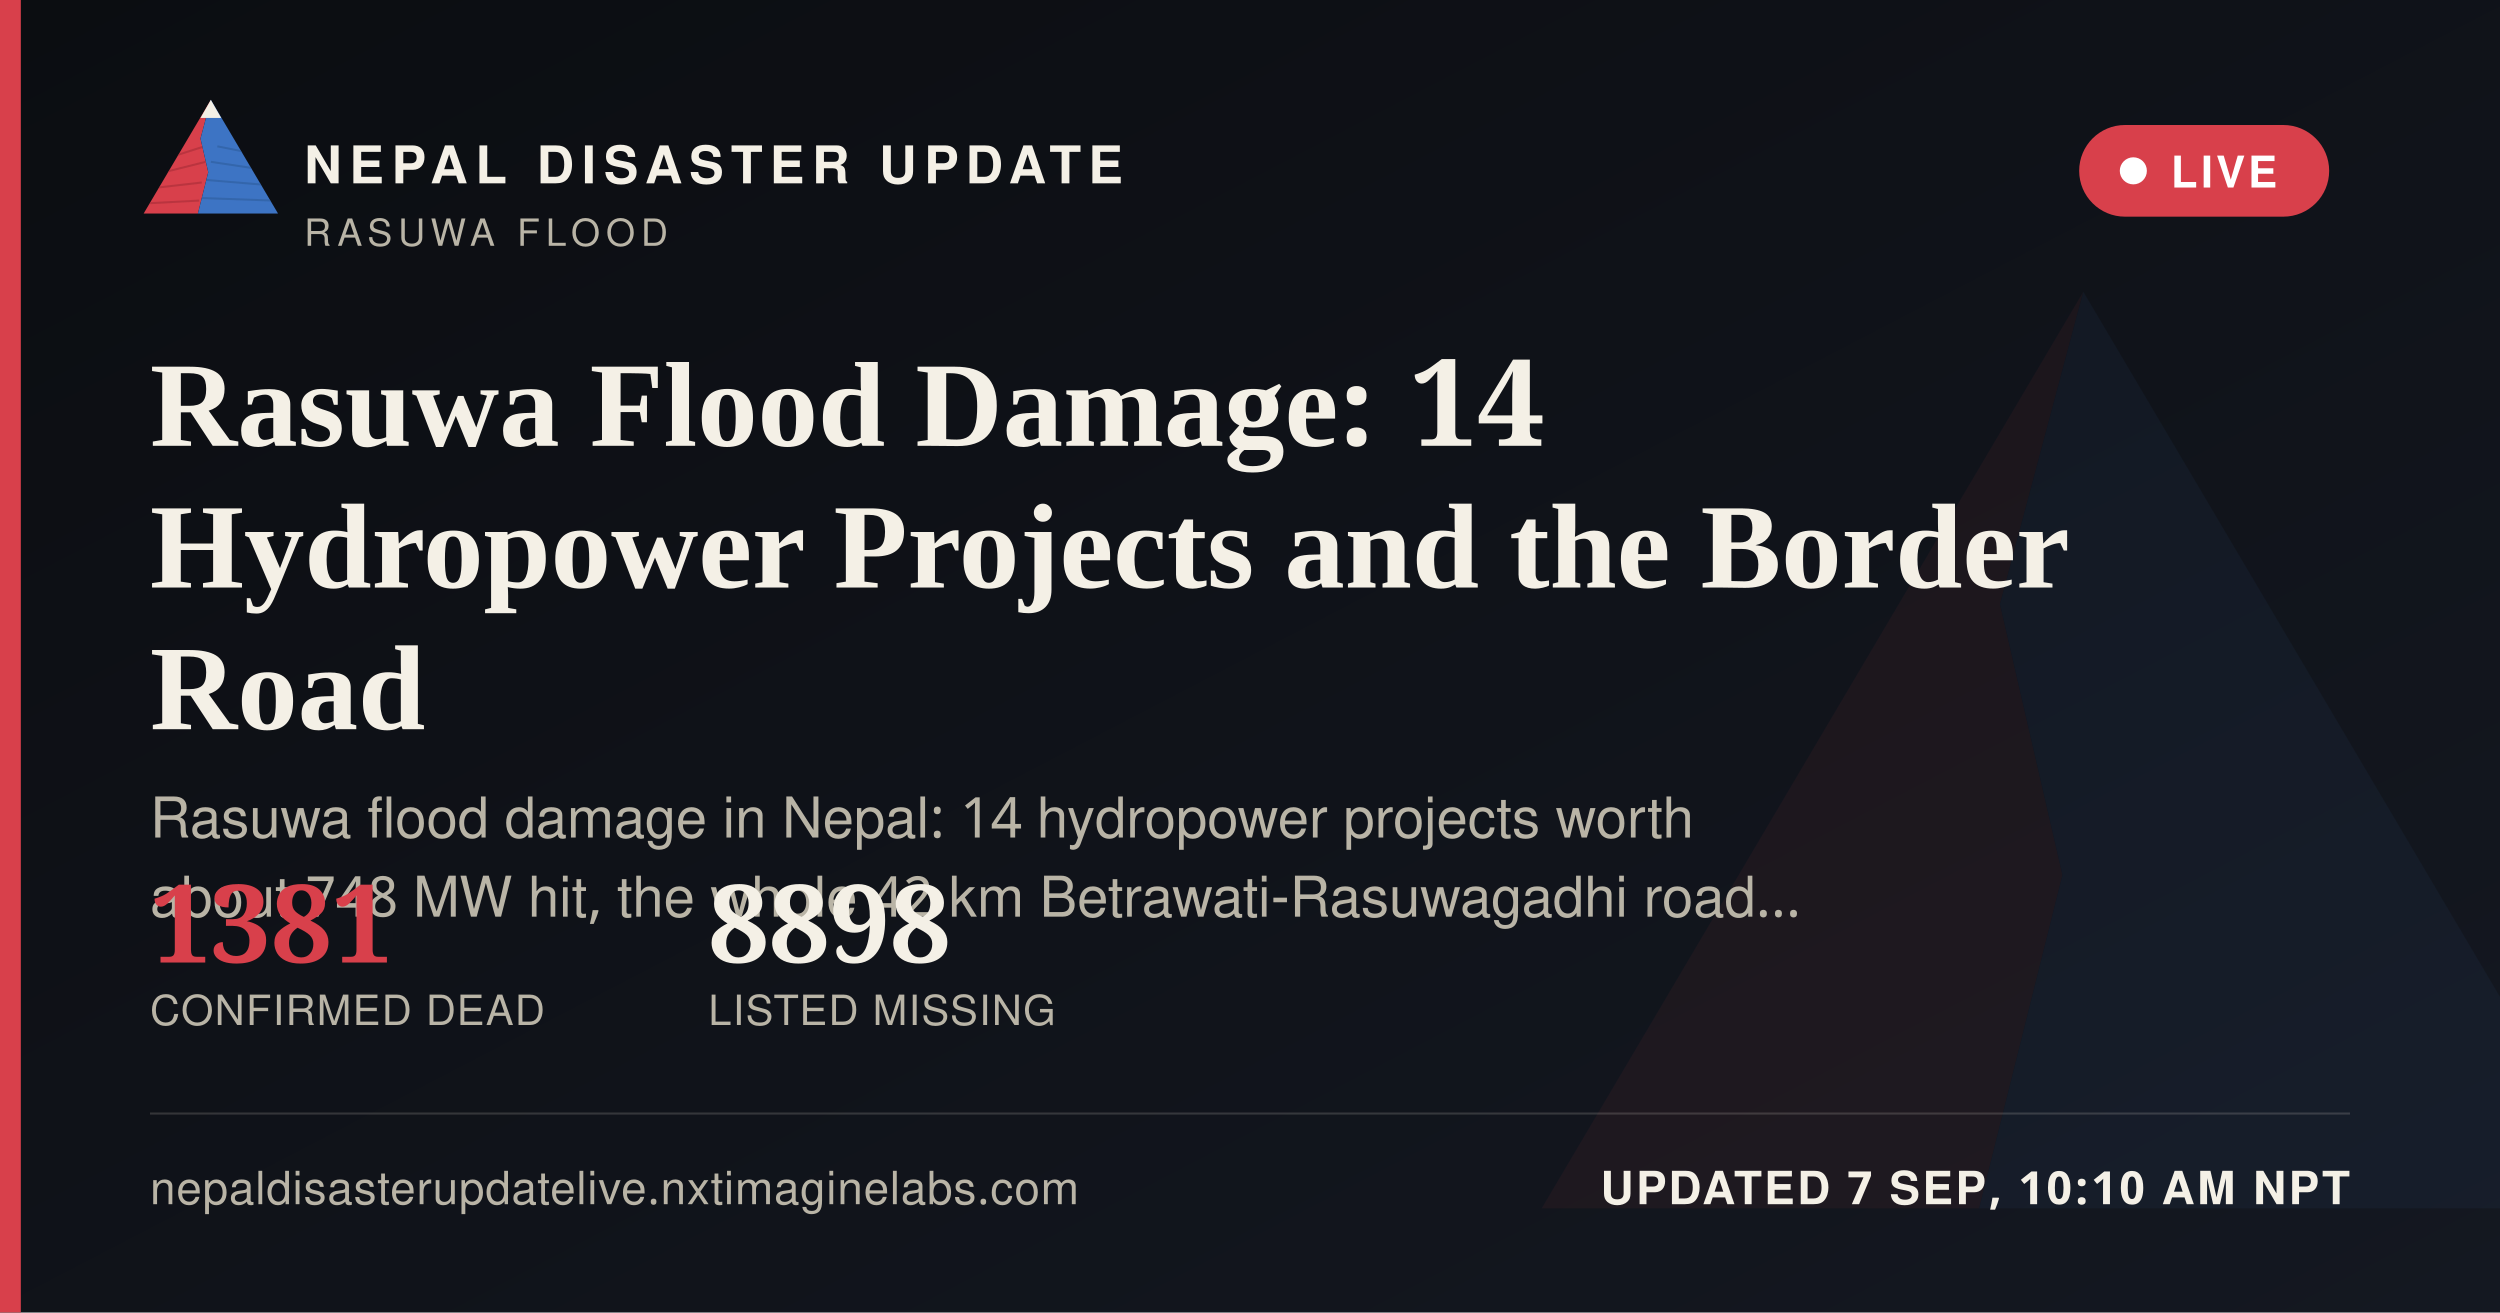
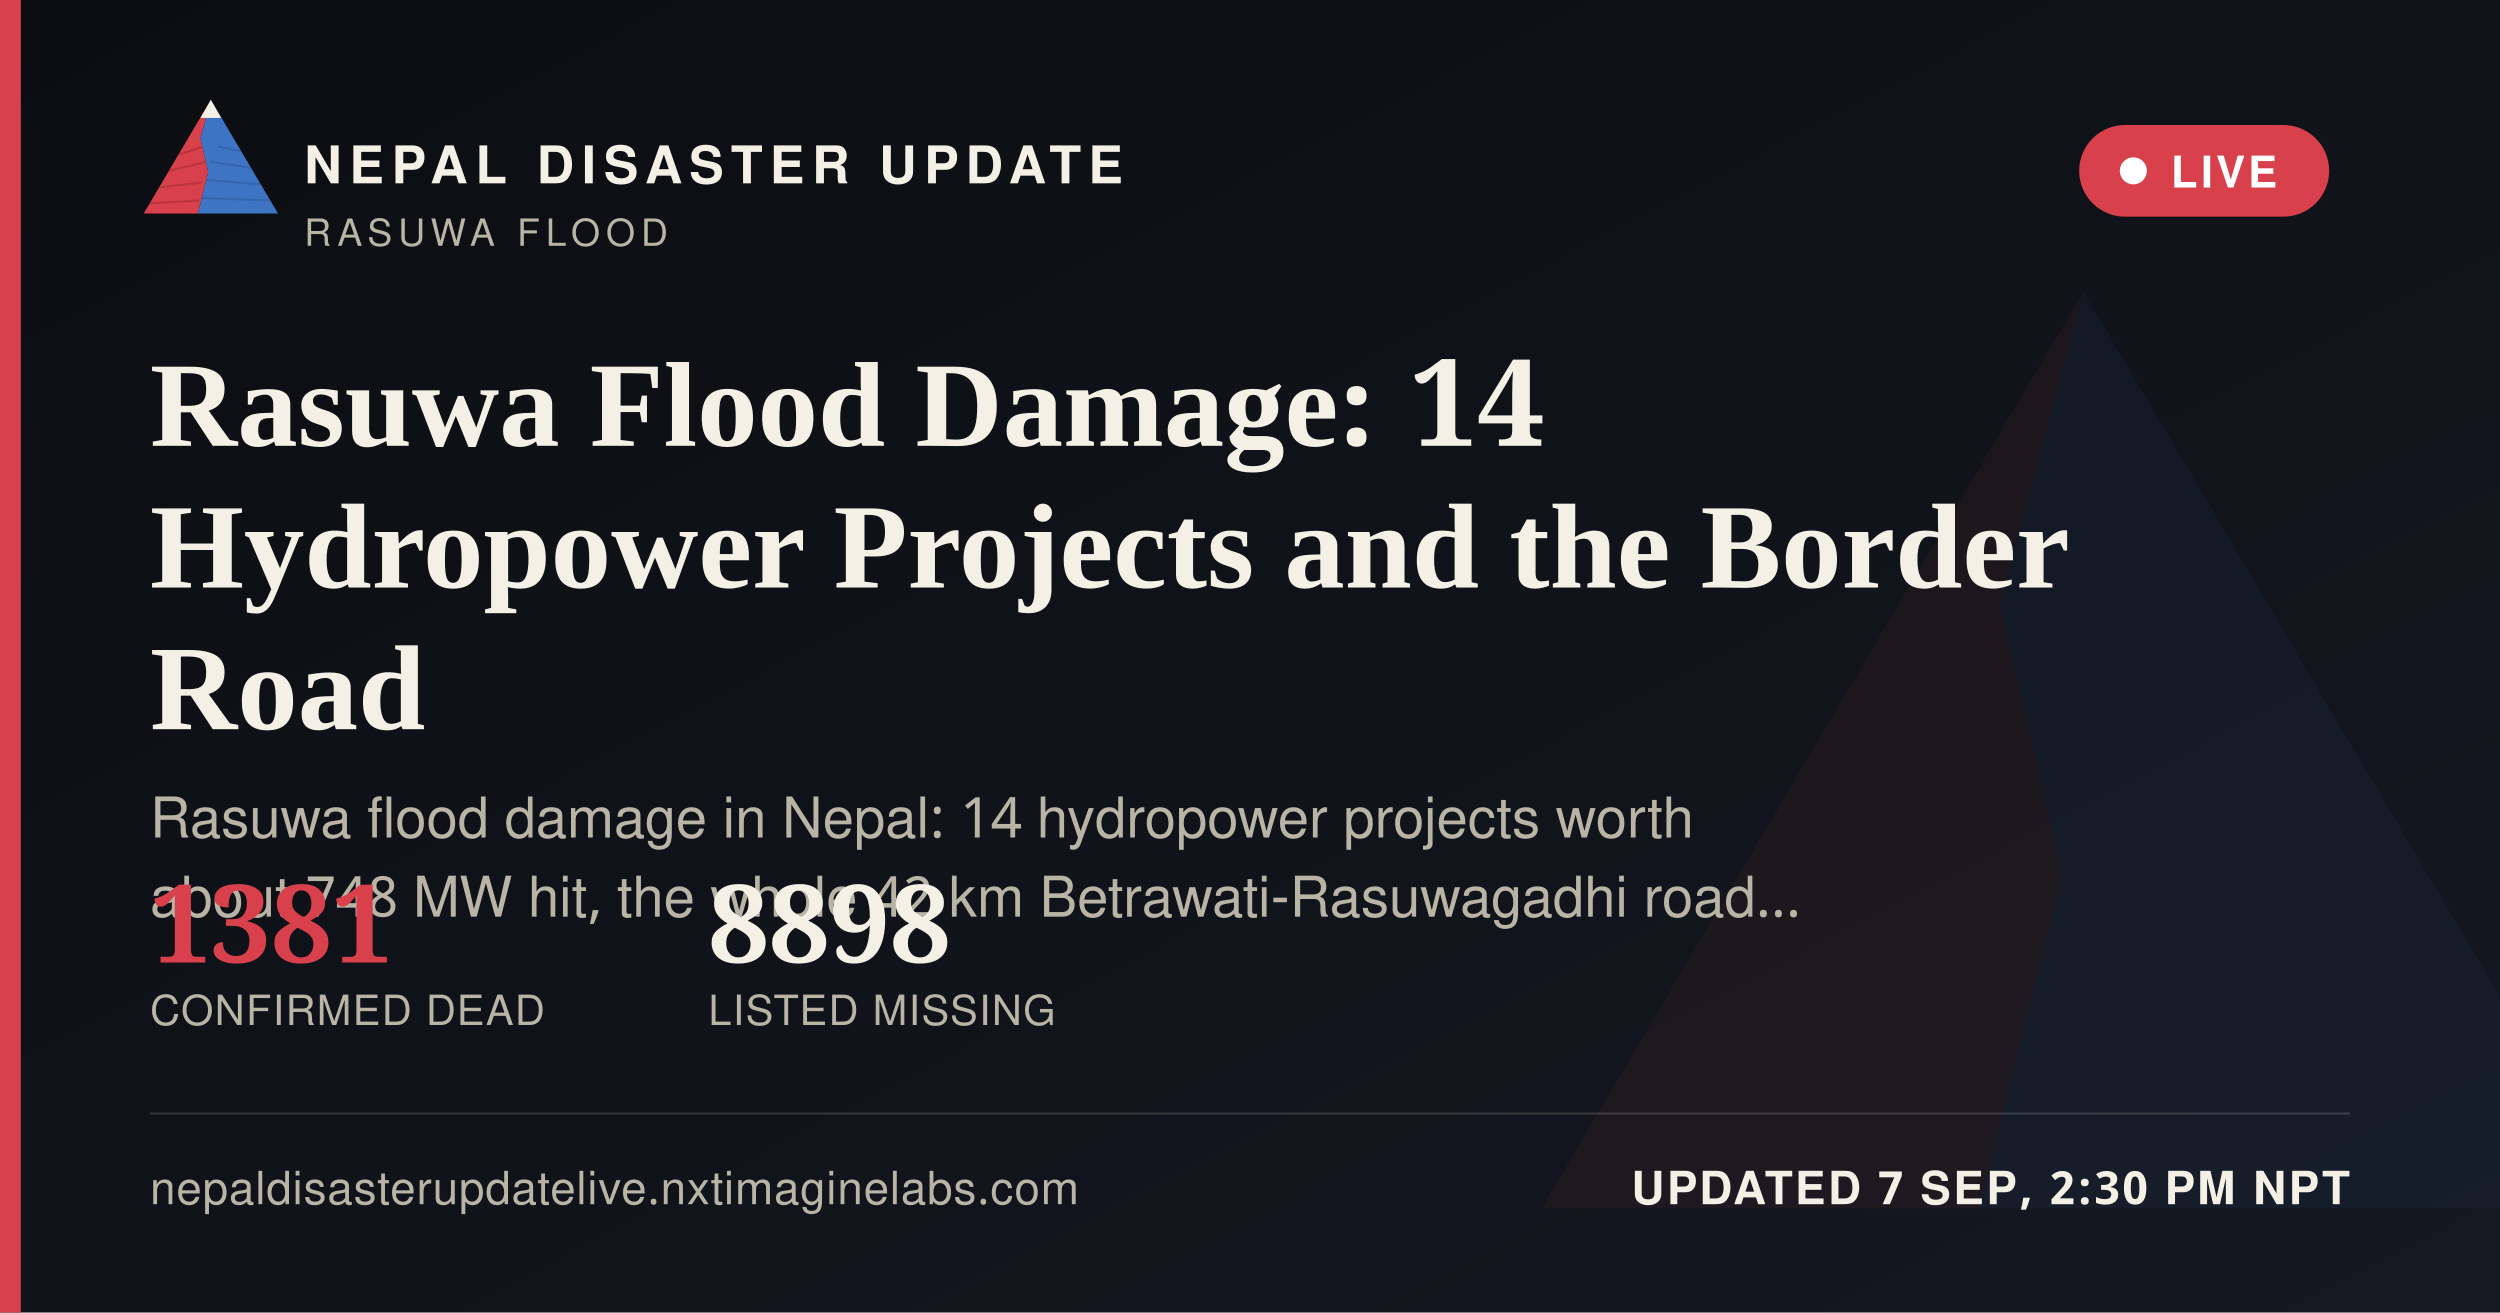
<svg xmlns="http://www.w3.org/2000/svg" width="1200" height="630" viewBox="0 0 1200 630">
  <defs>
    <linearGradient id="ogbg" x1="0" y1="0" x2="1" y2="1">
      <stop offset="0" stop-color="#0B0D11" />
      <stop offset="1" stop-color="#141821" />
    </linearGradient>
  </defs>
  <rect width="1200" height="630" fill="url(#ogbg)" />
  <g transform="translate(700,60) scale(5)" opacity="0.06">
    <polygon points="60,16 52,46 58,72 50,104 8,104" fill="#D8404B" />
    <polygon points="60,16 112,104 50,104 58,72 52,46" fill="#3D74C4" />
  </g>
  <rect x="0" y="0" width="10" height="630" fill="#D8404B" />
  <g transform="translate(64,38) scale(0.62)">
    <g>
      <defs>
        <clipPath id="ogLc">
          <polygon points="60,16 52,46 58,72 50,104 8,104" />
        </clipPath>
        <clipPath id="ogRc">
          <polygon points="60,16 112,104 50,104 58,72 52,46" />
        </clipPath>
      </defs>
      <polygon points="60,16 52,46 58,72 50,104 8,104" fill="#D8404B" />
      <g clip-path="url(#ogLc)" stroke="#A32A34" stroke-width="1.6" fill="none" opacity="0.55">
        <path d="M30,60 L55,52" />
        <path d="M24,72 L56,64" />
        <path d="M18,84 L53,80" />
        <path d="M13,96 L51,94" />
      </g>
      <polygon points="60,16 112,104 50,104 58,72 52,46" fill="#3D74C4" />
      <g clip-path="url(#ogRc)" stroke="#2A5793" stroke-width="1.6" fill="none" opacity="0.5">
        <path d="M65,52 L95,58" />
        <path d="M60,64 L100,70" />
        <path d="M56,78 L104,82" />
        <path d="M52,92 L108,94" />
      </g>
      <polygon points="60,16 52,30 68,30" fill="#F4F0E6" />
    </g>
  </g>
  <text x="146" y="88" font-family="'Public Sans', 'Noto Sans Devanagari', 'Helvetica Neue', Helvetica, Arial, sans-serif" font-size="25" font-weight="800" letter-spacing="3.6" fill="#F4F0E6">NEPAL DISASTER UPDATE</text>
  <text x="146" y="118" font-family="'Public Sans', 'Noto Sans Devanagari', 'Helvetica Neue', Helvetica, Arial, sans-serif" font-size="18" letter-spacing="2.8" fill="#B9B4A6">RASUWA FLOOD</text>
  <g>
    <rect x="998" y="60" width="120" height="44" rx="22" fill="#D8404B" stroke="none" />
    <circle cx="1024" cy="82" r="6.5" fill="#FFFFFF" />
    <text x="1042" y="90" font-family="'Public Sans', 'Noto Sans Devanagari', 'Helvetica Neue', Helvetica, Arial, sans-serif" font-size="21" font-weight="700" letter-spacing="1.6" fill="#FFFFFF">LIVE</text>
  </g>
  <text x="72" y="214" font-family="Newsreader, 'Noto Serif Devanagari', Georgia, 'Times New Roman', serif" font-size="58" font-weight="600" fill="#F4F0E6">Rasuwa Flood Damage: 14</text>
  <text x="72" y="282" font-family="Newsreader, 'Noto Serif Devanagari', Georgia, 'Times New Roman', serif" font-size="58" font-weight="600" fill="#F4F0E6">Hydropower Projects and the Border</text>
  <text x="72" y="350" font-family="Newsreader, 'Noto Serif Devanagari', Georgia, 'Times New Roman', serif" font-size="58" font-weight="600" fill="#F4F0E6">Road</text>
  <text x="72" y="402" font-family="'Public Sans', 'Noto Sans Devanagari', 'Helvetica Neue', Helvetica, Arial, sans-serif" font-size="27" fill="#B9B4A6">Rasuwa flood damage in Nepal: 14 hydropower projects worth</text>
  <text x="72" y="440" font-family="'Public Sans', 'Noto Sans Devanagari', 'Helvetica Neue', Helvetica, Arial, sans-serif" font-size="27" fill="#B9B4A6">about 748 MW hit, the whole 42 km Betrawati-Rasuwagadhi road…</text>
  <g transform="translate(72,462)">
    <text x="0" y="0" font-family="Newsreader, 'Noto Serif Devanagari', Georgia, 'Times New Roman', serif" font-size="52" font-weight="600" fill="#D8404B">1381</text>
    <text x="0" y="30" font-family="'Public Sans', 'Noto Sans Devanagari', 'Helvetica Neue', Helvetica, Arial, sans-serif" font-size="20" letter-spacing="0.6" fill="#B9B4A6">CONFIRMED DEAD</text>
    <text x="268" y="0" font-family="Newsreader, 'Noto Serif Devanagari', Georgia, 'Times New Roman', serif" font-size="52" font-weight="600" fill="#F4F0E6">8898</text>
    <text x="268" y="30" font-family="'Public Sans', 'Noto Sans Devanagari', 'Helvetica Neue', Helvetica, Arial, sans-serif" font-size="20" letter-spacing="0.6" fill="#B9B4A6">LISTED MISSING</text>
  </g>
  <rect x="72" y="534" width="1056" height="1" fill="rgba(244,240,230,0.16)" />
  <text x="72" y="578" font-family="'Public Sans', 'Noto Sans Devanagari', 'Helvetica Neue', Helvetica, Arial, sans-serif" font-size="22" fill="#B9B4A6" letter-spacing="0.4">nepaldisasterupdatelive.nxtimaginelabs.com</text>
-   <text x="1128" y="578" text-anchor="end" font-family="'Public Sans', 'Noto Sans Devanagari', 'Helvetica Neue', Helvetica, Arial, sans-serif" font-size="22" font-weight="700" letter-spacing="1.2" fill="#F4F0E6">UPDATED 7 SEP, 10:10 AM NPT</text>
+   <text x="1128" y="578" text-anchor="end" font-family="'Public Sans', 'Noto Sans Devanagari', 'Helvetica Neue', Helvetica, Arial, sans-serif" font-size="22" font-weight="700" letter-spacing="1.2" fill="#F4F0E6">UPDATED 7 SEP, 2:30 PM NPT</text>
</svg>
